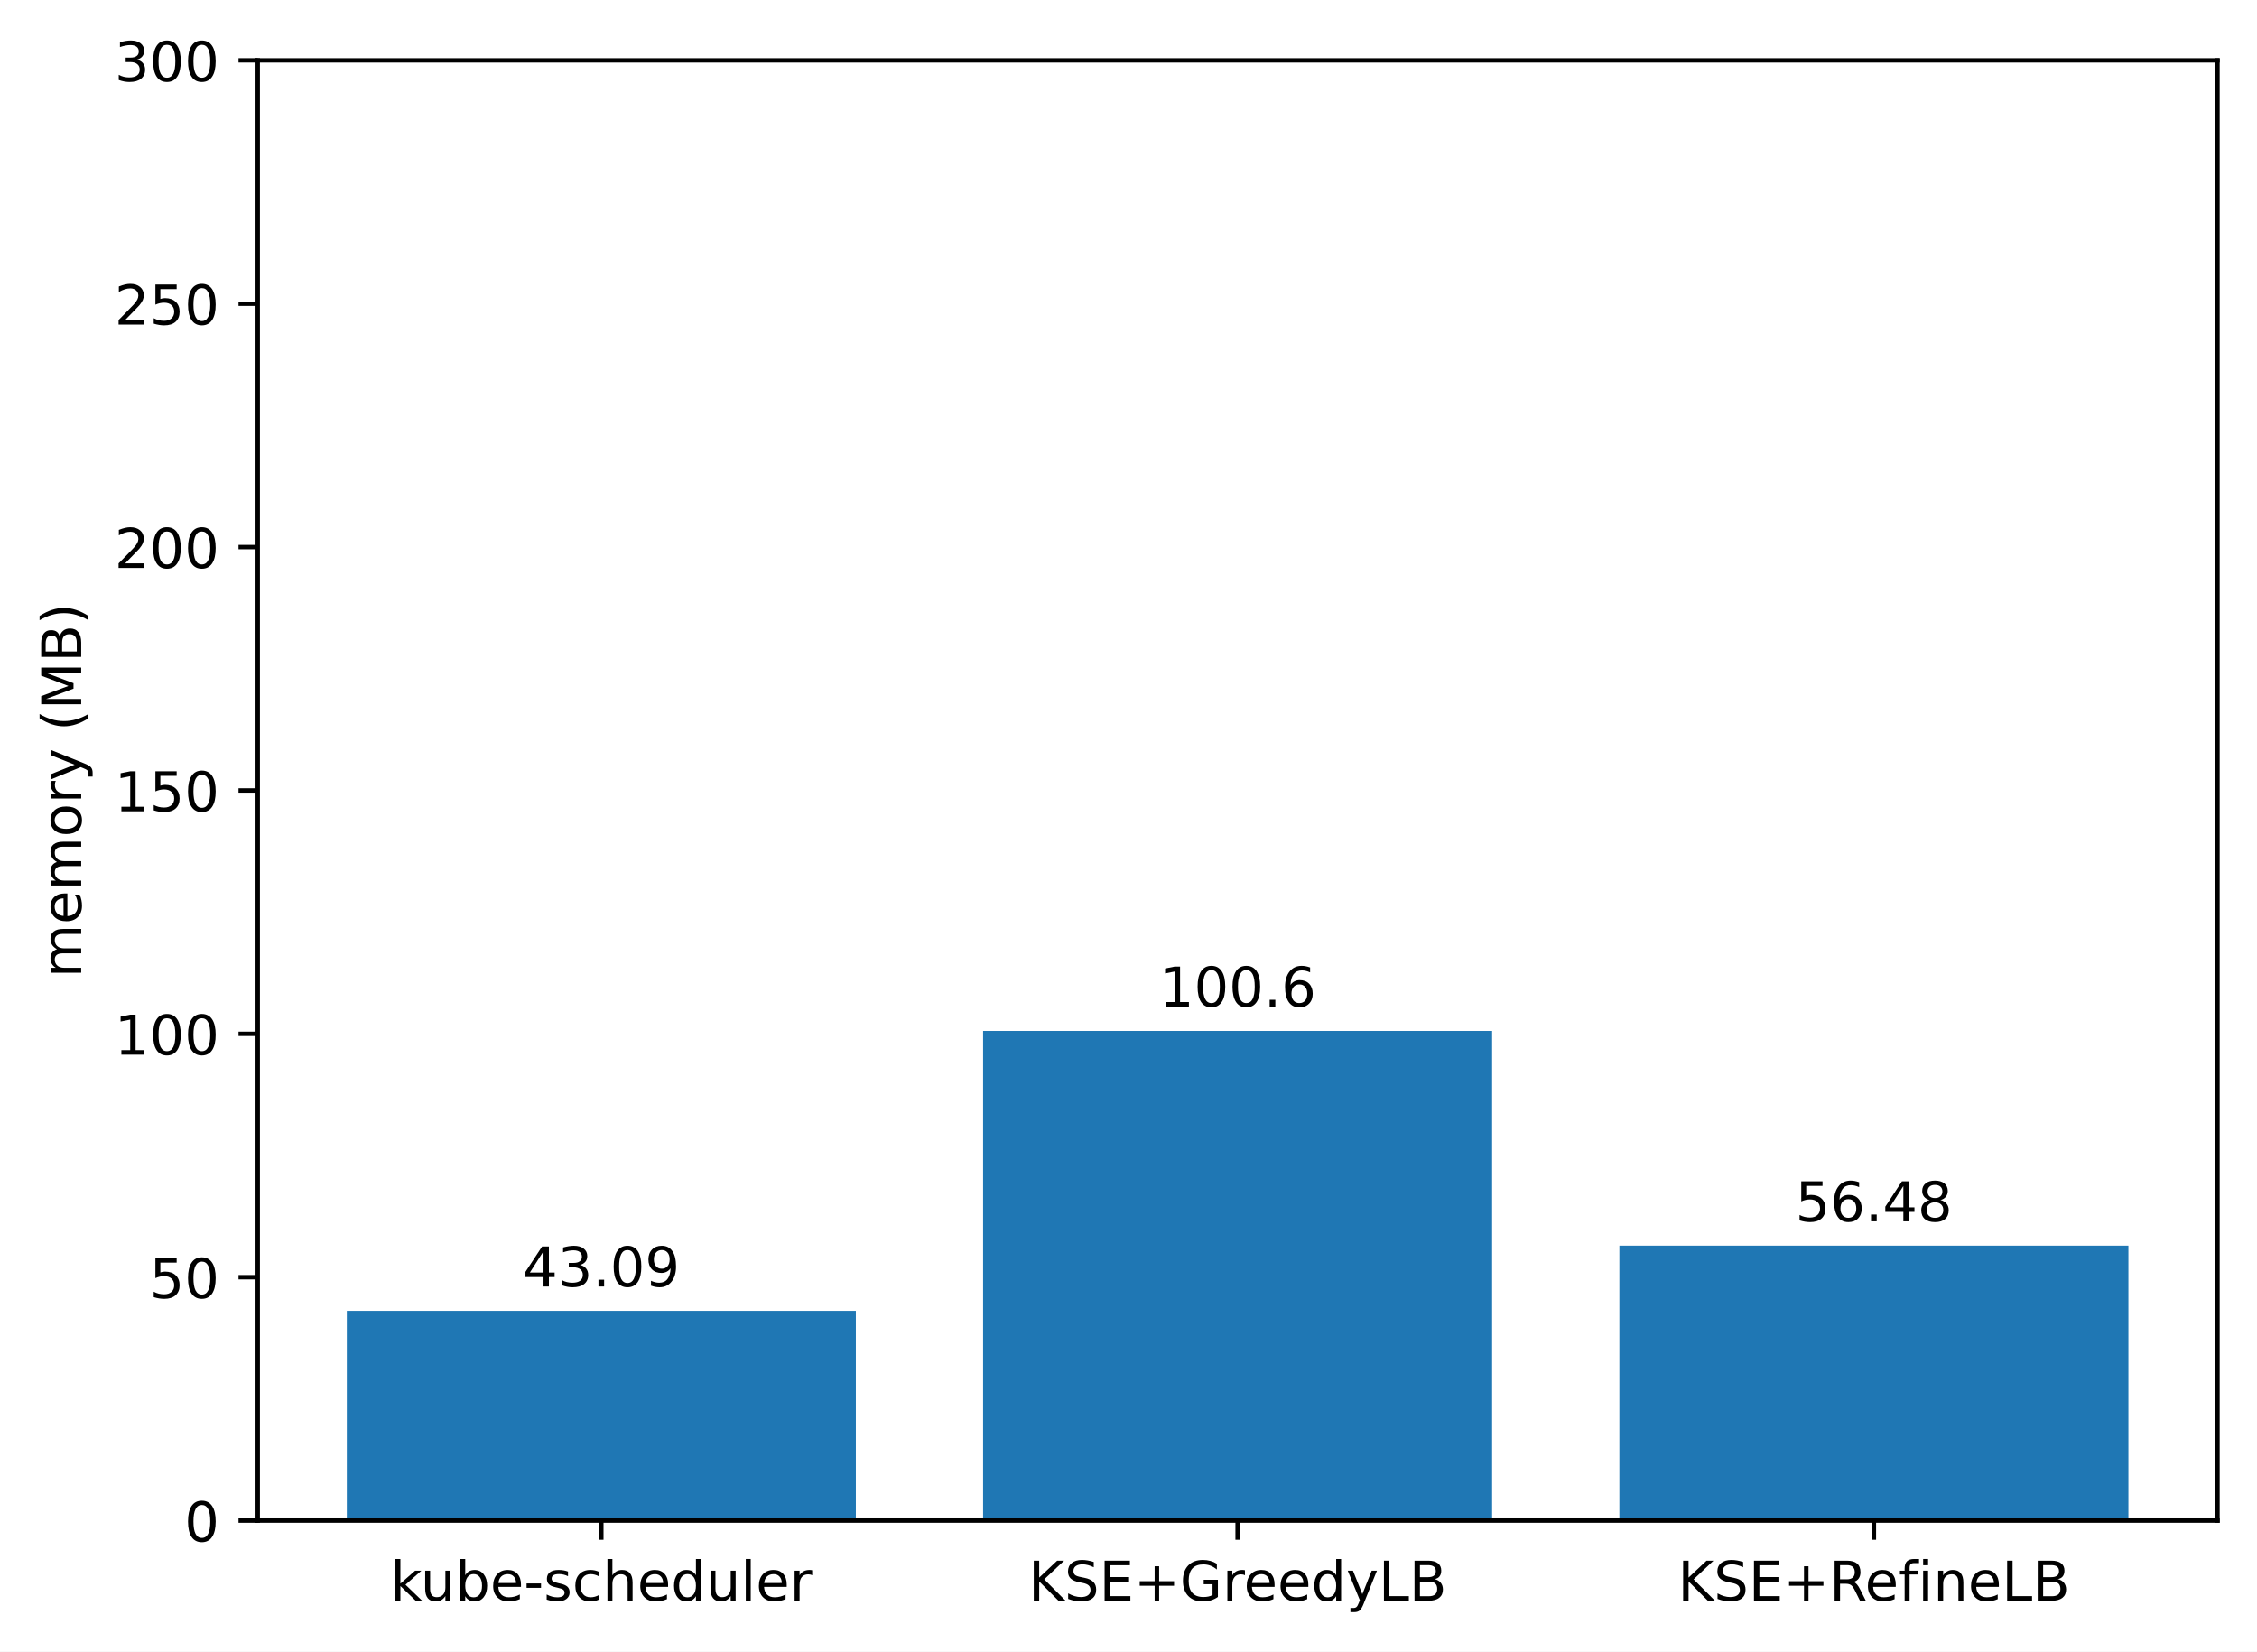
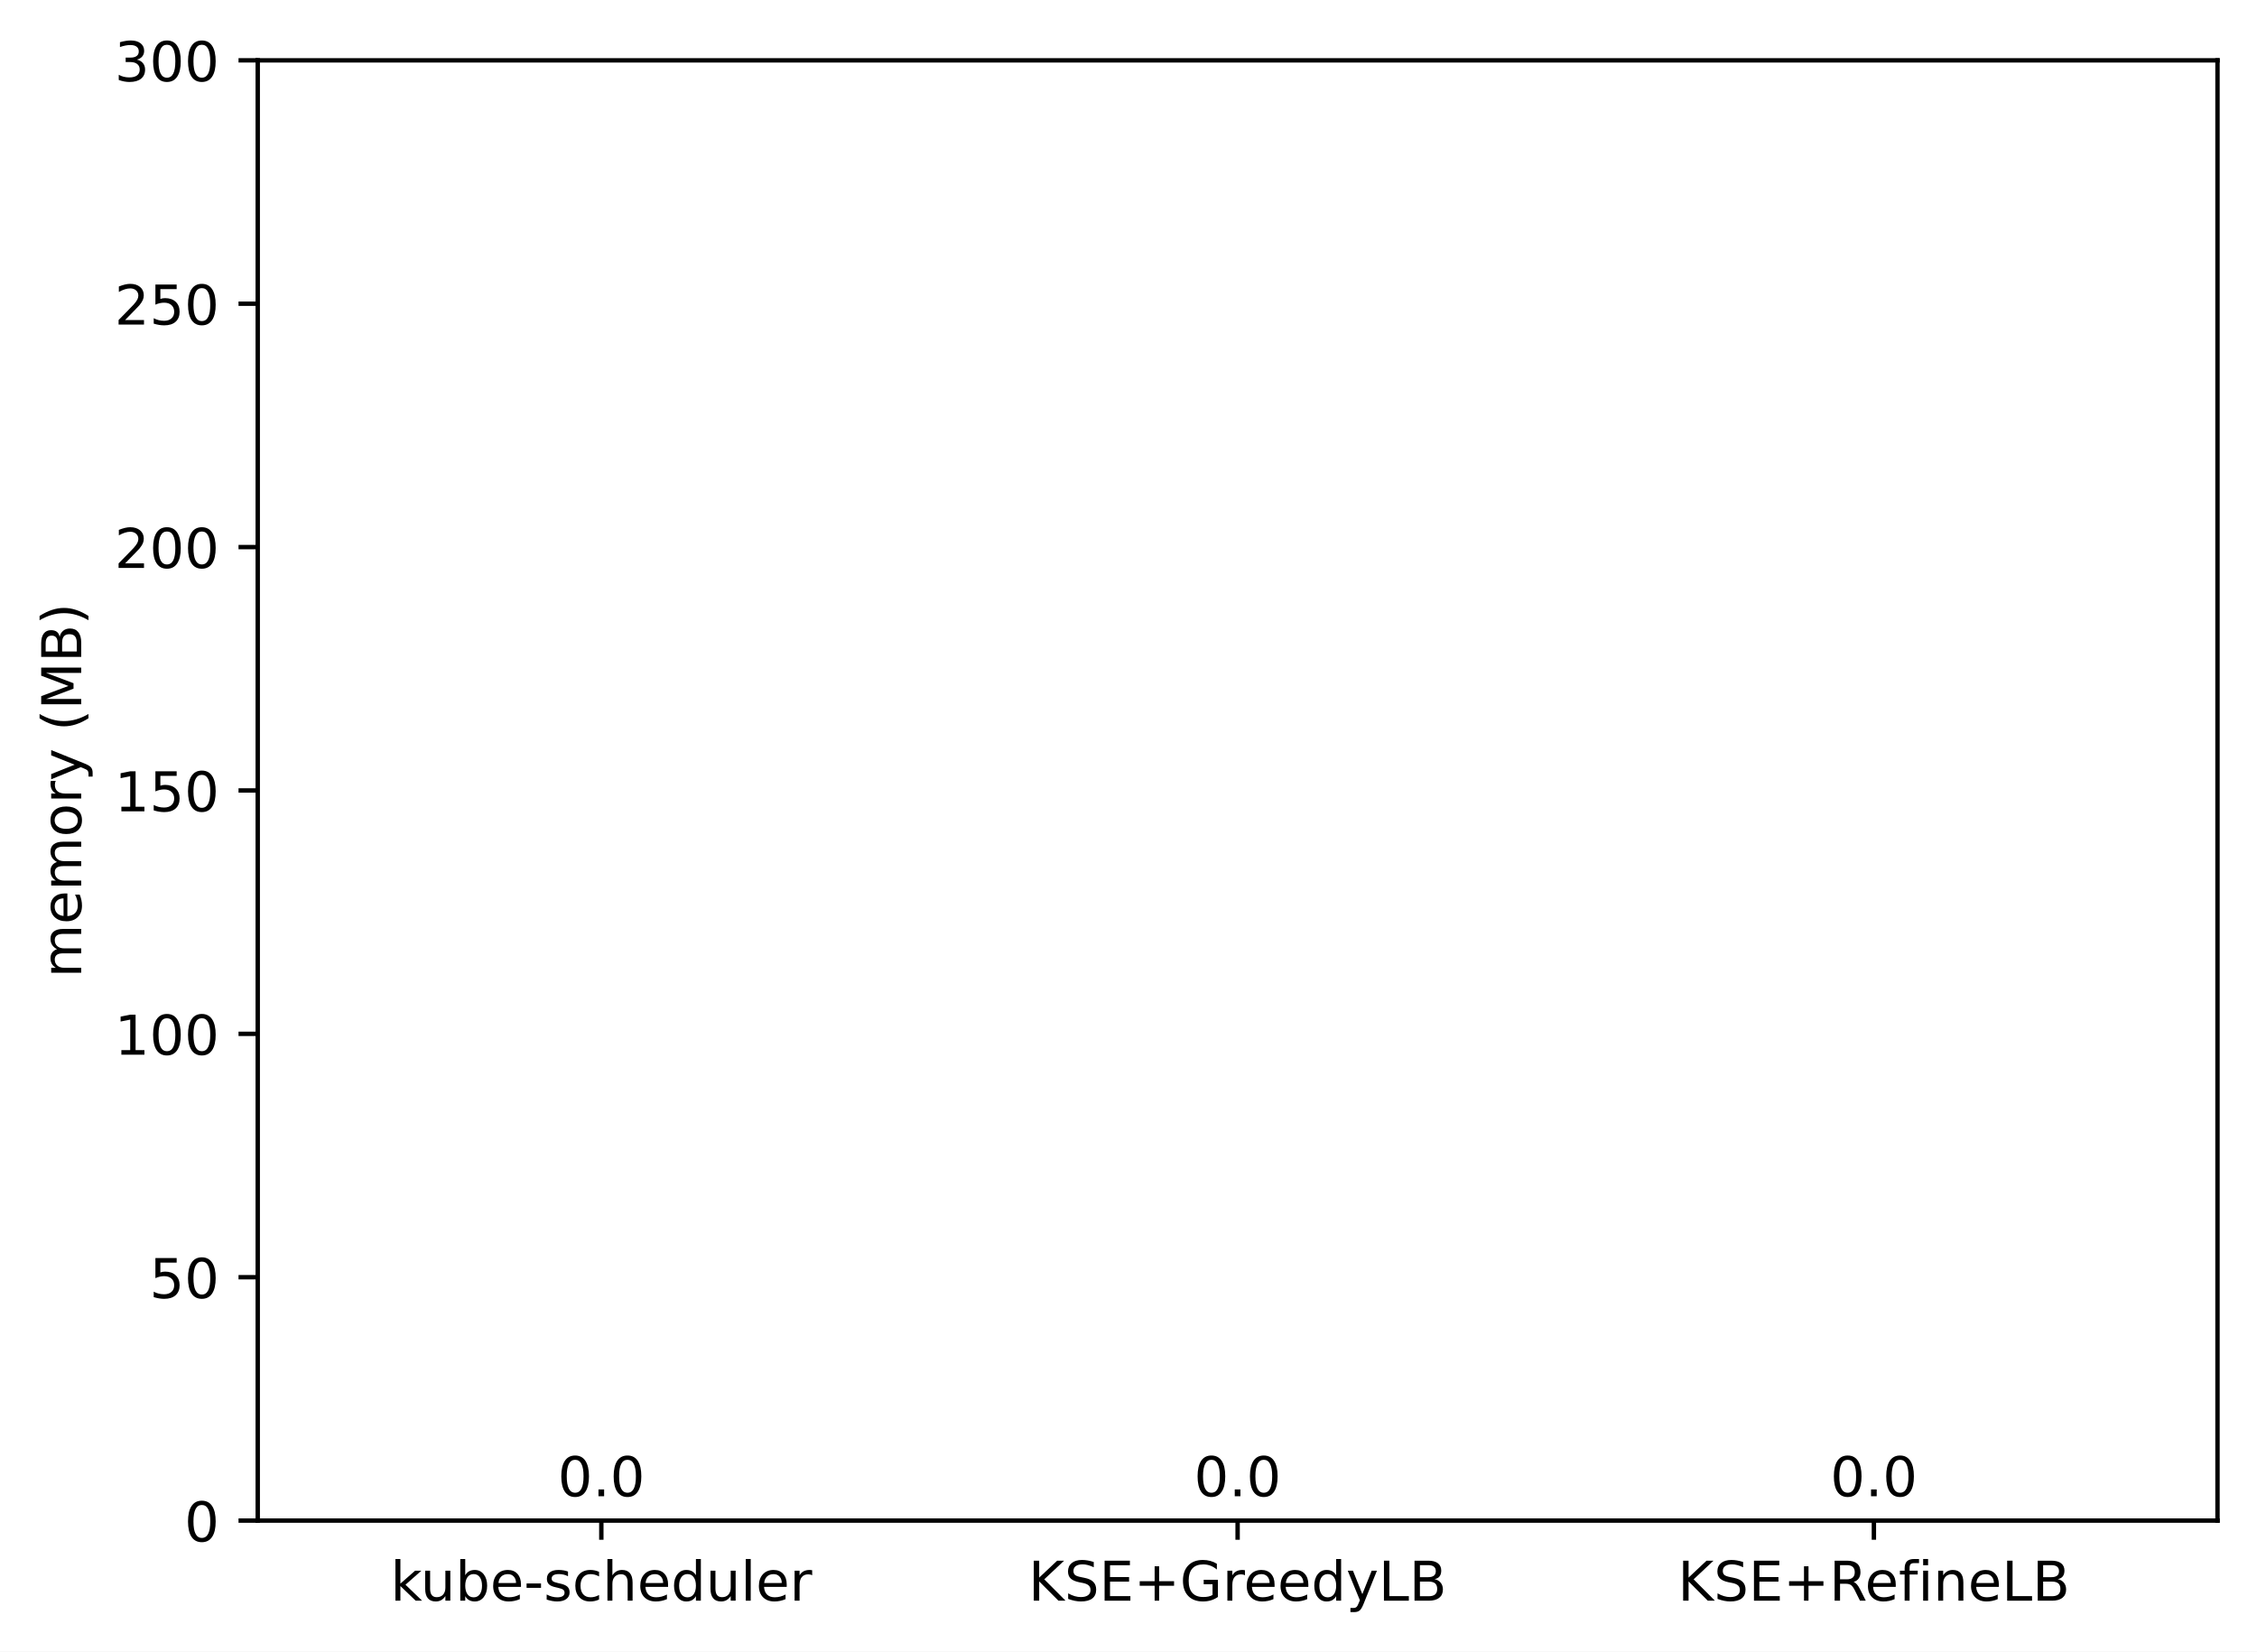
<svg xmlns="http://www.w3.org/2000/svg" xmlns:xlink="http://www.w3.org/1999/xlink" width="411.286pt" height="300.989pt" viewBox="0 0 411.286 300.989" version="1.1">
  <defs>
    <style type="text/css">*{stroke-linejoin: round; stroke-linecap: butt}</style>
  </defs>
  <g id="figure_1">
    <g id="patch_1">
      <path d="M 0 300.989  L 411.286 300.989  L 411.286 0  L 0 0  z " style="fill: #ffffff" />
    </g>
    <g id="axes_1">
      <g id="patch_2">
        <path d="M 46.966 277.111  L 404.086 277.111  L 404.086 10.999  L 46.966 10.999  z " style="fill: #ffffff" />
      </g>
      <g id="patch_3">
-         <path d="M 63.198 277.111  L 155.957 277.111  L 155.957 238.889  L 63.198 238.889  z " clip-path="url(#pba3ae62971)" style="fill: #1f77b4" />
+         <path d="M 63.198 277.111  L 155.957 277.111  L 155.957 277.111  L 63.198 277.111  z " clip-path="url(#pc00d635897)" style="fill: #1f77b4" />
      </g>
      <g id="patch_4">
-         <path d="M 179.146 277.111  L 271.905 277.111  L 271.905 187.875  L 179.146 187.875  z " clip-path="url(#pba3ae62971)" style="fill: #1f77b4" />
+         <path d="M 179.146 277.111  L 271.905 277.111  L 271.905 277.111  L 179.146 277.111  z " clip-path="url(#pc00d635897)" style="fill: #1f77b4" />
      </g>
      <g id="patch_5">
-         <path d="M 295.094 277.111  L 387.853 277.111  L 387.853 227.011  L 295.094 227.011  z " clip-path="url(#pba3ae62971)" style="fill: #1f77b4" />
+         <path d="M 295.094 277.111  L 387.853 277.111  L 387.853 277.111  L 295.094 277.111  z " clip-path="url(#pc00d635897)" style="fill: #1f77b4" />
      </g>
      <g id="matplotlib.axis_1">
        <g id="xtick_1">
          <g id="line2d_1">
            <defs>
-               <path id="mf1cd285c5d" d="M 0 0  L 0 3.5  " style="stroke: #000000; stroke-width: 0.8" />
+               <path id="m34dc006212" d="M 0 0  L 0 3.5  " style="stroke: #000000; stroke-width: 0.8" />
            </defs>
            <g>
-               <use xlink:href="#mf1cd285c5d" x="109.578" y="277.111" style="stroke: #000000; stroke-width: 0.8" />
+               <use xlink:href="#m34dc006212" x="109.578" y="277.111" style="stroke: #000000; stroke-width: 0.8" />
            </g>
          </g>
          <g id="text_1">
            <g transform="translate(71.15179 291.7097)scale(0.1 -0.1)">
              <defs>
                <path id="DejaVuSans-6b" d="M 581 4863  L 1159 4863  L 1159 1991  L 2875 3500  L 3609 3500  L 1753 1863  L 3688 0  L 2938 0  L 1159 1709  L 1159 0  L 581 0  L 581 4863  z " transform="scale(0.015625)" />
                <path id="DejaVuSans-75" d="M 544 1381  L 544 3500  L 1119 3500  L 1119 1403  Q 1119 906 1312 657  Q 1506 409 1894 409  Q 2359 409 2629 706  Q 2900 1003 2900 1516  L 2900 3500  L 3475 3500  L 3475 0  L 2900 0  L 2900 538  Q 2691 219 2414 64  Q 2138 -91 1772 -91  Q 1169 -91 856 284  Q 544 659 544 1381  z M 1991 3584  L 1991 3584  z " transform="scale(0.015625)" />
                <path id="DejaVuSans-62" d="M 3116 1747  Q 3116 2381 2855 2742  Q 2594 3103 2138 3103  Q 1681 3103 1420 2742  Q 1159 2381 1159 1747  Q 1159 1113 1420 752  Q 1681 391 2138 391  Q 2594 391 2855 752  Q 3116 1113 3116 1747  z M 1159 2969  Q 1341 3281 1617 3432  Q 1894 3584 2278 3584  Q 2916 3584 3314 3078  Q 3713 2572 3713 1747  Q 3713 922 3314 415  Q 2916 -91 2278 -91  Q 1894 -91 1617 61  Q 1341 213 1159 525  L 1159 0  L 581 0  L 581 4863  L 1159 4863  L 1159 2969  z " transform="scale(0.015625)" />
                <path id="DejaVuSans-65" d="M 3597 1894  L 3597 1613  L 953 1613  Q 991 1019 1311 708  Q 1631 397 2203 397  Q 2534 397 2845 478  Q 3156 559 3463 722  L 3463 178  Q 3153 47 2828 -22  Q 2503 -91 2169 -91  Q 1331 -91 842 396  Q 353 884 353 1716  Q 353 2575 817 3079  Q 1281 3584 2069 3584  Q 2775 3584 3186 3129  Q 3597 2675 3597 1894  z M 3022 2063  Q 3016 2534 2758 2815  Q 2500 3097 2075 3097  Q 1594 3097 1305 2825  Q 1016 2553 972 2059  L 3022 2063  z " transform="scale(0.015625)" />
                <path id="DejaVuSans-2d" d="M 313 2009  L 1997 2009  L 1997 1497  L 313 1497  L 313 2009  z " transform="scale(0.015625)" />
                <path id="DejaVuSans-73" d="M 2834 3397  L 2834 2853  Q 2591 2978 2328 3040  Q 2066 3103 1784 3103  Q 1356 3103 1142 2972  Q 928 2841 928 2578  Q 928 2378 1081 2264  Q 1234 2150 1697 2047  L 1894 2003  Q 2506 1872 2764 1633  Q 3022 1394 3022 966  Q 3022 478 2636 193  Q 2250 -91 1575 -91  Q 1294 -91 989 -36  Q 684 19 347 128  L 347 722  Q 666 556 975 473  Q 1284 391 1588 391  Q 1994 391 2212 530  Q 2431 669 2431 922  Q 2431 1156 2273 1281  Q 2116 1406 1581 1522  L 1381 1569  Q 847 1681 609 1914  Q 372 2147 372 2553  Q 372 3047 722 3315  Q 1072 3584 1716 3584  Q 2034 3584 2315 3537  Q 2597 3491 2834 3397  z " transform="scale(0.015625)" />
                <path id="DejaVuSans-63" d="M 3122 3366  L 3122 2828  Q 2878 2963 2633 3030  Q 2388 3097 2138 3097  Q 1578 3097 1268 2742  Q 959 2388 959 1747  Q 959 1106 1268 751  Q 1578 397 2138 397  Q 2388 397 2633 464  Q 2878 531 3122 666  L 3122 134  Q 2881 22 2623 -34  Q 2366 -91 2075 -91  Q 1284 -91 818 406  Q 353 903 353 1747  Q 353 2603 823 3093  Q 1294 3584 2113 3584  Q 2378 3584 2631 3529  Q 2884 3475 3122 3366  z " transform="scale(0.015625)" />
                <path id="DejaVuSans-68" d="M 3513 2113  L 3513 0  L 2938 0  L 2938 2094  Q 2938 2591 2744 2837  Q 2550 3084 2163 3084  Q 1697 3084 1428 2787  Q 1159 2491 1159 1978  L 1159 0  L 581 0  L 581 4863  L 1159 4863  L 1159 2956  Q 1366 3272 1645 3428  Q 1925 3584 2291 3584  Q 2894 3584 3203 3211  Q 3513 2838 3513 2113  z " transform="scale(0.015625)" />
                <path id="DejaVuSans-64" d="M 2906 2969  L 2906 4863  L 3481 4863  L 3481 0  L 2906 0  L 2906 525  Q 2725 213 2448 61  Q 2172 -91 1784 -91  Q 1150 -91 751 415  Q 353 922 353 1747  Q 353 2572 751 3078  Q 1150 3584 1784 3584  Q 2172 3584 2448 3432  Q 2725 3281 2906 2969  z M 947 1747  Q 947 1113 1208 752  Q 1469 391 1925 391  Q 2381 391 2643 752  Q 2906 1113 2906 1747  Q 2906 2381 2643 2742  Q 2381 3103 1925 3103  Q 1469 3103 1208 2742  Q 947 2381 947 1747  z " transform="scale(0.015625)" />
                <path id="DejaVuSans-6c" d="M 603 4863  L 1178 4863  L 1178 0  L 603 0  L 603 4863  z " transform="scale(0.015625)" />
                <path id="DejaVuSans-72" d="M 2631 2963  Q 2534 3019 2420 3045  Q 2306 3072 2169 3072  Q 1681 3072 1420 2755  Q 1159 2438 1159 1844  L 1159 0  L 581 0  L 581 3500  L 1159 3500  L 1159 2956  Q 1341 3275 1631 3429  Q 1922 3584 2338 3584  Q 2397 3584 2469 3576  Q 2541 3569 2628 3553  L 2631 2963  z " transform="scale(0.015625)" />
              </defs>
              <use xlink:href="#DejaVuSans-6b" />
              <use xlink:href="#DejaVuSans-75" x="54.785" />
              <use xlink:href="#DejaVuSans-62" x="118.164" />
              <use xlink:href="#DejaVuSans-65" x="181.641" />
              <use xlink:href="#DejaVuSans-2d" x="243.164" />
              <use xlink:href="#DejaVuSans-73" x="279.248" />
              <use xlink:href="#DejaVuSans-63" x="331.348" />
              <use xlink:href="#DejaVuSans-68" x="386.328" />
              <use xlink:href="#DejaVuSans-65" x="449.707" />
              <use xlink:href="#DejaVuSans-64" x="511.23" />
              <use xlink:href="#DejaVuSans-75" x="574.707" />
              <use xlink:href="#DejaVuSans-6c" x="638.086" />
              <use xlink:href="#DejaVuSans-65" x="665.869" />
              <use xlink:href="#DejaVuSans-72" x="727.393" />
            </g>
          </g>
        </g>
        <g id="xtick_2">
          <g id="line2d_2">
            <g>
-               <use xlink:href="#mf1cd285c5d" x="225.526" y="277.111" style="stroke: #000000; stroke-width: 0.8" />
+               <use xlink:href="#m34dc006212" x="225.526" y="277.111" style="stroke: #000000; stroke-width: 0.8" />
            </g>
          </g>
          <g id="text_2">
            <g transform="translate(187.403 291.7097)scale(0.1 -0.1)">
              <defs>
                <path id="DejaVuSans-4b" d="M 628 4666  L 1259 4666  L 1259 2694  L 3353 4666  L 4166 4666  L 1850 2491  L 4331 0  L 3500 0  L 1259 2247  L 1259 0  L 628 0  L 628 4666  z " transform="scale(0.015625)" />
                <path id="DejaVuSans-53" d="M 3425 4513  L 3425 3897  Q 3066 4069 2747 4153  Q 2428 4238 2131 4238  Q 1616 4238 1336 4038  Q 1056 3838 1056 3469  Q 1056 3159 1242 3001  Q 1428 2844 1947 2747  L 2328 2669  Q 3034 2534 3370 2195  Q 3706 1856 3706 1288  Q 3706 609 3251 259  Q 2797 -91 1919 -91  Q 1588 -91 1214 -16  Q 841 59 441 206  L 441 856  Q 825 641 1194 531  Q 1563 422 1919 422  Q 2459 422 2753 634  Q 3047 847 3047 1241  Q 3047 1584 2836 1778  Q 2625 1972 2144 2069  L 1759 2144  Q 1053 2284 737 2584  Q 422 2884 422 3419  Q 422 4038 858 4394  Q 1294 4750 2059 4750  Q 2388 4750 2728 4690  Q 3069 4631 3425 4513  z " transform="scale(0.015625)" />
                <path id="DejaVuSans-45" d="M 628 4666  L 3578 4666  L 3578 4134  L 1259 4134  L 1259 2753  L 3481 2753  L 3481 2222  L 1259 2222  L 1259 531  L 3634 531  L 3634 0  L 628 0  L 628 4666  z " transform="scale(0.015625)" />
                <path id="DejaVuSans-2b" d="M 2944 4013  L 2944 2272  L 4684 2272  L 4684 1741  L 2944 1741  L 2944 0  L 2419 0  L 2419 1741  L 678 1741  L 678 2272  L 2419 2272  L 2419 4013  L 2944 4013  z " transform="scale(0.015625)" />
                <path id="DejaVuSans-47" d="M 3809 666  L 3809 1919  L 2778 1919  L 2778 2438  L 4434 2438  L 4434 434  Q 4069 175 3628 42  Q 3188 -91 2688 -91  Q 1594 -91 976 548  Q 359 1188 359 2328  Q 359 3472 976 4111  Q 1594 4750 2688 4750  Q 3144 4750 3555 4637  Q 3966 4525 4313 4306  L 4313 3634  Q 3963 3931 3569 4081  Q 3175 4231 2741 4231  Q 1884 4231 1454 3753  Q 1025 3275 1025 2328  Q 1025 1384 1454 906  Q 1884 428 2741 428  Q 3075 428 3337 486  Q 3600 544 3809 666  z " transform="scale(0.015625)" />
                <path id="DejaVuSans-79" d="M 2059 -325  Q 1816 -950 1584 -1140  Q 1353 -1331 966 -1331  L 506 -1331  L 506 -850  L 844 -850  Q 1081 -850 1212 -737  Q 1344 -625 1503 -206  L 1606 56  L 191 3500  L 800 3500  L 1894 763  L 2988 3500  L 3597 3500  L 2059 -325  z " transform="scale(0.015625)" />
                <path id="DejaVuSans-4c" d="M 628 4666  L 1259 4666  L 1259 531  L 3531 531  L 3531 0  L 628 0  L 628 4666  z " transform="scale(0.015625)" />
                <path id="DejaVuSans-42" d="M 1259 2228  L 1259 519  L 2272 519  Q 2781 519 3026 730  Q 3272 941 3272 1375  Q 3272 1813 3026 2020  Q 2781 2228 2272 2228  L 1259 2228  z M 1259 4147  L 1259 2741  L 2194 2741  Q 2656 2741 2882 2914  Q 3109 3088 3109 3444  Q 3109 3797 2882 3972  Q 2656 4147 2194 4147  L 1259 4147  z M 628 4666  L 2241 4666  Q 2963 4666 3353 4366  Q 3744 4066 3744 3513  Q 3744 3084 3544 2831  Q 3344 2578 2956 2516  Q 3422 2416 3680 2098  Q 3938 1781 3938 1306  Q 3938 681 3513 340  Q 3088 0 2303 0  L 628 0  L 628 4666  z " transform="scale(0.015625)" />
              </defs>
              <use xlink:href="#DejaVuSans-4b" />
              <use xlink:href="#DejaVuSans-53" x="65.576" />
              <use xlink:href="#DejaVuSans-45" x="129.053" />
              <use xlink:href="#DejaVuSans-2b" x="192.236" />
              <use xlink:href="#DejaVuSans-47" x="276.025" />
              <use xlink:href="#DejaVuSans-72" x="353.516" />
              <use xlink:href="#DejaVuSans-65" x="392.379" />
              <use xlink:href="#DejaVuSans-65" x="453.902" />
              <use xlink:href="#DejaVuSans-64" x="515.426" />
              <use xlink:href="#DejaVuSans-79" x="578.902" />
              <use xlink:href="#DejaVuSans-4c" x="638.082" />
              <use xlink:href="#DejaVuSans-42" x="693.795" />
            </g>
          </g>
        </g>
        <g id="xtick_3">
          <g id="line2d_3">
            <g>
-               <use xlink:href="#mf1cd285c5d" x="341.474" y="277.111" style="stroke: #000000; stroke-width: 0.8" />
+               <use xlink:href="#m34dc006212" x="341.474" y="277.111" style="stroke: #000000; stroke-width: 0.8" />
            </g>
          </g>
          <g id="text_3">
            <g transform="translate(305.7346 291.7097)scale(0.1 -0.1)">
              <defs>
                <path id="DejaVuSans-52" d="M 2841 2188  Q 3044 2119 3236 1894  Q 3428 1669 3622 1275  L 4263 0  L 3584 0  L 2988 1197  Q 2756 1666 2539 1819  Q 2322 1972 1947 1972  L 1259 1972  L 1259 0  L 628 0  L 628 4666  L 2053 4666  Q 2853 4666 3247 4331  Q 3641 3997 3641 3322  Q 3641 2881 3436 2590  Q 3231 2300 2841 2188  z M 1259 4147  L 1259 2491  L 2053 2491  Q 2509 2491 2742 2702  Q 2975 2913 2975 3322  Q 2975 3731 2742 3939  Q 2509 4147 2053 4147  L 1259 4147  z " transform="scale(0.015625)" />
                <path id="DejaVuSans-66" d="M 2375 4863  L 2375 4384  L 1825 4384  Q 1516 4384 1395 4259  Q 1275 4134 1275 3809  L 1275 3500  L 2222 3500  L 2222 3053  L 1275 3053  L 1275 0  L 697 0  L 697 3053  L 147 3053  L 147 3500  L 697 3500  L 697 3744  Q 697 4328 969 4595  Q 1241 4863 1831 4863  L 2375 4863  z " transform="scale(0.015625)" />
                <path id="DejaVuSans-69" d="M 603 3500  L 1178 3500  L 1178 0  L 603 0  L 603 3500  z M 603 4863  L 1178 4863  L 1178 4134  L 603 4134  L 603 4863  z " transform="scale(0.015625)" />
                <path id="DejaVuSans-6e" d="M 3513 2113  L 3513 0  L 2938 0  L 2938 2094  Q 2938 2591 2744 2837  Q 2550 3084 2163 3084  Q 1697 3084 1428 2787  Q 1159 2491 1159 1978  L 1159 0  L 581 0  L 581 3500  L 1159 3500  L 1159 2956  Q 1366 3272 1645 3428  Q 1925 3584 2291 3584  Q 2894 3584 3203 3211  Q 3513 2838 3513 2113  z " transform="scale(0.015625)" />
              </defs>
              <use xlink:href="#DejaVuSans-4b" />
              <use xlink:href="#DejaVuSans-53" x="65.576" />
              <use xlink:href="#DejaVuSans-45" x="129.053" />
              <use xlink:href="#DejaVuSans-2b" x="192.236" />
              <use xlink:href="#DejaVuSans-52" x="276.025" />
              <use xlink:href="#DejaVuSans-65" x="341.008" />
              <use xlink:href="#DejaVuSans-66" x="402.531" />
              <use xlink:href="#DejaVuSans-69" x="437.736" />
              <use xlink:href="#DejaVuSans-6e" x="465.52" />
              <use xlink:href="#DejaVuSans-65" x="528.898" />
              <use xlink:href="#DejaVuSans-4c" x="590.422" />
              <use xlink:href="#DejaVuSans-42" x="646.135" />
            </g>
          </g>
        </g>
      </g>
      <g id="matplotlib.axis_2">
        <g id="ytick_1">
          <g id="line2d_4">
            <defs>
-               <path id="m7e1c8bac44" d="M 0 0  L -3.5 0  " style="stroke: #000000; stroke-width: 0.8" />
+               <path id="md6a4701c3f" d="M 0 0  L -3.5 0  " style="stroke: #000000; stroke-width: 0.8" />
            </defs>
            <g>
-               <use xlink:href="#m7e1c8bac44" x="46.966" y="277.111" style="stroke: #000000; stroke-width: 0.8" />
+               <use xlink:href="#md6a4701c3f" x="46.966" y="277.111" style="stroke: #000000; stroke-width: 0.8" />
            </g>
          </g>
          <g id="text_4">
            <g transform="translate(33.60312 280.9104)scale(0.1 -0.1)">
              <defs>
                <path id="DejaVuSans-30" d="M 2034 4250  Q 1547 4250 1301 3770  Q 1056 3291 1056 2328  Q 1056 1369 1301 889  Q 1547 409 2034 409  Q 2525 409 2770 889  Q 3016 1369 3016 2328  Q 3016 3291 2770 3770  Q 2525 4250 2034 4250  z M 2034 4750  Q 2819 4750 3233 4129  Q 3647 3509 3647 2328  Q 3647 1150 3233 529  Q 2819 -91 2034 -91  Q 1250 -91 836 529  Q 422 1150 422 2328  Q 422 3509 836 4129  Q 1250 4750 2034 4750  z " transform="scale(0.015625)" />
              </defs>
              <use xlink:href="#DejaVuSans-30" />
            </g>
          </g>
        </g>
        <g id="ytick_2">
          <g id="line2d_5">
            <g>
-               <use xlink:href="#m7e1c8bac44" x="46.966" y="232.759" style="stroke: #000000; stroke-width: 0.8" />
+               <use xlink:href="#md6a4701c3f" x="46.966" y="232.759" style="stroke: #000000; stroke-width: 0.8" />
            </g>
          </g>
          <g id="text_5">
            <g transform="translate(27.24063 236.5584)scale(0.1 -0.1)">
              <defs>
                <path id="DejaVuSans-35" d="M 691 4666  L 3169 4666  L 3169 4134  L 1269 4134  L 1269 2991  Q 1406 3038 1543 3061  Q 1681 3084 1819 3084  Q 2600 3084 3056 2656  Q 3513 2228 3513 1497  Q 3513 744 3044 326  Q 2575 -91 1722 -91  Q 1428 -91 1123 -41  Q 819 9 494 109  L 494 744  Q 775 591 1075 516  Q 1375 441 1709 441  Q 2250 441 2565 725  Q 2881 1009 2881 1497  Q 2881 1984 2565 2268  Q 2250 2553 1709 2553  Q 1456 2553 1204 2497  Q 953 2441 691 2322  L 691 4666  z " transform="scale(0.015625)" />
              </defs>
              <use xlink:href="#DejaVuSans-35" />
              <use xlink:href="#DejaVuSans-30" x="63.623" />
            </g>
          </g>
        </g>
        <g id="ytick_3">
          <g id="line2d_6">
            <g>
-               <use xlink:href="#m7e1c8bac44" x="46.966" y="188.407" style="stroke: #000000; stroke-width: 0.8" />
+               <use xlink:href="#md6a4701c3f" x="46.966" y="188.407" style="stroke: #000000; stroke-width: 0.8" />
            </g>
          </g>
          <g id="text_6">
            <g transform="translate(20.87813 192.2064)scale(0.1 -0.1)">
              <defs>
                <path id="DejaVuSans-31" d="M 794 531  L 1825 531  L 1825 4091  L 703 3866  L 703 4441  L 1819 4666  L 2450 4666  L 2450 531  L 3481 531  L 3481 0  L 794 0  L 794 531  z " transform="scale(0.015625)" />
              </defs>
              <use xlink:href="#DejaVuSans-31" />
              <use xlink:href="#DejaVuSans-30" x="63.623" />
              <use xlink:href="#DejaVuSans-30" x="127.246" />
            </g>
          </g>
        </g>
        <g id="ytick_4">
          <g id="line2d_7">
            <g>
-               <use xlink:href="#m7e1c8bac44" x="46.966" y="144.055" style="stroke: #000000; stroke-width: 0.8" />
+               <use xlink:href="#md6a4701c3f" x="46.966" y="144.055" style="stroke: #000000; stroke-width: 0.8" />
            </g>
          </g>
          <g id="text_7">
            <g transform="translate(20.87813 147.8544)scale(0.1 -0.1)">
              <use xlink:href="#DejaVuSans-31" />
              <use xlink:href="#DejaVuSans-35" x="63.623" />
              <use xlink:href="#DejaVuSans-30" x="127.246" />
            </g>
          </g>
        </g>
        <g id="ytick_5">
          <g id="line2d_8">
            <g>
-               <use xlink:href="#m7e1c8bac44" x="46.966" y="99.703" style="stroke: #000000; stroke-width: 0.8" />
+               <use xlink:href="#md6a4701c3f" x="46.966" y="99.703" style="stroke: #000000; stroke-width: 0.8" />
            </g>
          </g>
          <g id="text_8">
            <g transform="translate(20.87813 103.5024)scale(0.1 -0.1)">
              <defs>
                <path id="DejaVuSans-32" d="M 1228 531  L 3431 531  L 3431 0  L 469 0  L 469 531  Q 828 903 1448 1529  Q 2069 2156 2228 2338  Q 2531 2678 2651 2914  Q 2772 3150 2772 3378  Q 2772 3750 2511 3984  Q 2250 4219 1831 4219  Q 1534 4219 1204 4116  Q 875 4013 500 3803  L 500 4441  Q 881 4594 1212 4672  Q 1544 4750 1819 4750  Q 2544 4750 2975 4387  Q 3406 4025 3406 3419  Q 3406 3131 3298 2873  Q 3191 2616 2906 2266  Q 2828 2175 2409 1742  Q 1991 1309 1228 531  z " transform="scale(0.015625)" />
              </defs>
              <use xlink:href="#DejaVuSans-32" />
              <use xlink:href="#DejaVuSans-30" x="63.623" />
              <use xlink:href="#DejaVuSans-30" x="127.246" />
            </g>
          </g>
        </g>
        <g id="ytick_6">
          <g id="line2d_9">
            <g>
-               <use xlink:href="#m7e1c8bac44" x="46.966" y="55.351" style="stroke: #000000; stroke-width: 0.8" />
+               <use xlink:href="#md6a4701c3f" x="46.966" y="55.351" style="stroke: #000000; stroke-width: 0.8" />
            </g>
          </g>
          <g id="text_9">
            <g transform="translate(20.87813 59.15044)scale(0.1 -0.1)">
              <use xlink:href="#DejaVuSans-32" />
              <use xlink:href="#DejaVuSans-35" x="63.623" />
              <use xlink:href="#DejaVuSans-30" x="127.246" />
            </g>
          </g>
        </g>
        <g id="ytick_7">
          <g id="line2d_10">
            <g>
-               <use xlink:href="#m7e1c8bac44" x="46.966" y="10.999" style="stroke: #000000; stroke-width: 0.8" />
+               <use xlink:href="#md6a4701c3f" x="46.966" y="10.999" style="stroke: #000000; stroke-width: 0.8" />
            </g>
          </g>
          <g id="text_10">
            <g transform="translate(20.87813 14.79844)scale(0.1 -0.1)">
              <defs>
                <path id="DejaVuSans-33" d="M 2597 2516  Q 3050 2419 3304 2112  Q 3559 1806 3559 1356  Q 3559 666 3084 287  Q 2609 -91 1734 -91  Q 1441 -91 1130 -33  Q 819 25 488 141  L 488 750  Q 750 597 1062 519  Q 1375 441 1716 441  Q 2309 441 2620 675  Q 2931 909 2931 1356  Q 2931 1769 2642 2001  Q 2353 2234 1838 2234  L 1294 2234  L 1294 2753  L 1863 2753  Q 2328 2753 2575 2939  Q 2822 3125 2822 3475  Q 2822 3834 2567 4026  Q 2313 4219 1838 4219  Q 1578 4219 1281 4162  Q 984 4106 628 3988  L 628 4550  Q 988 4650 1302 4700  Q 1616 4750 1894 4750  Q 2613 4750 3031 4423  Q 3450 4097 3450 3541  Q 3450 3153 3228 2886  Q 3006 2619 2597 2516  z " transform="scale(0.015625)" />
              </defs>
              <use xlink:href="#DejaVuSans-33" />
              <use xlink:href="#DejaVuSans-30" x="63.623" />
              <use xlink:href="#DejaVuSans-30" x="127.246" />
            </g>
          </g>
        </g>
        <g id="text_11">
          <g transform="translate(14.79844 178.1818)rotate(-90)scale(0.1 -0.1)">
            <defs>
              <path id="DejaVuSans-6d" d="M 3328 2828  Q 3544 3216 3844 3400  Q 4144 3584 4550 3584  Q 5097 3584 5394 3201  Q 5691 2819 5691 2113  L 5691 0  L 5113 0  L 5113 2094  Q 5113 2597 4934 2840  Q 4756 3084 4391 3084  Q 3944 3084 3684 2787  Q 3425 2491 3425 1978  L 3425 0  L 2847 0  L 2847 2094  Q 2847 2600 2669 2842  Q 2491 3084 2119 3084  Q 1678 3084 1418 2786  Q 1159 2488 1159 1978  L 1159 0  L 581 0  L 581 3500  L 1159 3500  L 1159 2956  Q 1356 3278 1631 3431  Q 1906 3584 2284 3584  Q 2666 3584 2933 3390  Q 3200 3197 3328 2828  z " transform="scale(0.015625)" />
              <path id="DejaVuSans-6f" d="M 1959 3097  Q 1497 3097 1228 2736  Q 959 2375 959 1747  Q 959 1119 1226 758  Q 1494 397 1959 397  Q 2419 397 2687 759  Q 2956 1122 2956 1747  Q 2956 2369 2687 2733  Q 2419 3097 1959 3097  z M 1959 3584  Q 2709 3584 3137 3096  Q 3566 2609 3566 1747  Q 3566 888 3137 398  Q 2709 -91 1959 -91  Q 1206 -91 779 398  Q 353 888 353 1747  Q 353 2609 779 3096  Q 1206 3584 1959 3584  z " transform="scale(0.015625)" />
              <path id="DejaVuSans-20" transform="scale(0.015625)" />
              <path id="DejaVuSans-28" d="M 1984 4856  Q 1566 4138 1362 3434  Q 1159 2731 1159 2009  Q 1159 1288 1364 580  Q 1569 -128 1984 -844  L 1484 -844  Q 1016 -109 783 600  Q 550 1309 550 2009  Q 550 2706 781 3412  Q 1013 4119 1484 4856  L 1984 4856  z " transform="scale(0.015625)" />
              <path id="DejaVuSans-4d" d="M 628 4666  L 1569 4666  L 2759 1491  L 3956 4666  L 4897 4666  L 4897 0  L 4281 0  L 4281 4097  L 3078 897  L 2444 897  L 1241 4097  L 1241 0  L 628 0  L 628 4666  z " transform="scale(0.015625)" />
              <path id="DejaVuSans-29" d="M 513 4856  L 1013 4856  Q 1481 4119 1714 3412  Q 1947 2706 1947 2009  Q 1947 1309 1714 600  Q 1481 -109 1013 -844  L 513 -844  Q 928 -128 1133 580  Q 1338 1288 1338 2009  Q 1338 2731 1133 3434  Q 928 4138 513 4856  z " transform="scale(0.015625)" />
            </defs>
            <use xlink:href="#DejaVuSans-6d" />
            <use xlink:href="#DejaVuSans-65" x="97.412" />
            <use xlink:href="#DejaVuSans-6d" x="158.936" />
            <use xlink:href="#DejaVuSans-6f" x="256.348" />
            <use xlink:href="#DejaVuSans-72" x="317.529" />
            <use xlink:href="#DejaVuSans-79" x="358.643" />
            <use xlink:href="#DejaVuSans-20" x="417.822" />
            <use xlink:href="#DejaVuSans-28" x="449.609" />
            <use xlink:href="#DejaVuSans-4d" x="488.623" />
            <use xlink:href="#DejaVuSans-42" x="574.902" />
            <use xlink:href="#DejaVuSans-29" x="643.506" />
          </g>
        </g>
      </g>
      <g id="patch_6">
        <path d="M 46.966 277.111  L 46.966 10.999  " style="fill: none; stroke: #000000; stroke-width: 0.8; stroke-linejoin: miter; stroke-linecap: square" />
      </g>
      <g id="patch_7">
        <path d="M 404.086 277.111  L 404.086 10.999  " style="fill: none; stroke: #000000; stroke-width: 0.8; stroke-linejoin: miter; stroke-linecap: square" />
      </g>
      <g id="patch_8">
        <path d="M 46.966 277.111  L 404.086 277.111  " style="fill: none; stroke: #000000; stroke-width: 0.8; stroke-linejoin: miter; stroke-linecap: square" />
      </g>
      <g id="patch_9">
        <path d="M 46.966 10.999  L 404.086 10.999  " style="fill: none; stroke: #000000; stroke-width: 0.8; stroke-linejoin: miter; stroke-linecap: square" />
      </g>
      <g id="text_12">
-         <g transform="translate(95.26351 234.4535)scale(0.1 -0.1)">
+         <g transform="translate(101.626 272.676)scale(0.1 -0.1)">
          <defs>
-             <path id="DejaVuSans-34" d="M 2419 4116  L 825 1625  L 2419 1625  L 2419 4116  z M 2253 4666  L 3047 4666  L 3047 1625  L 3713 1625  L 3713 1100  L 3047 1100  L 3047 0  L 2419 0  L 2419 1100  L 313 1100  L 313 1709  L 2253 4666  z " transform="scale(0.015625)" />
            <path id="DejaVuSans-2e" d="M 684 794  L 1344 794  L 1344 0  L 684 0  L 684 794  z " transform="scale(0.015625)" />
-             <path id="DejaVuSans-39" d="M 703 97  L 703 672  Q 941 559 1184 500  Q 1428 441 1663 441  Q 2288 441 2617 861  Q 2947 1281 2994 2138  Q 2813 1869 2534 1725  Q 2256 1581 1919 1581  Q 1219 1581 811 2004  Q 403 2428 403 3163  Q 403 3881 828 4315  Q 1253 4750 1959 4750  Q 2769 4750 3195 4129  Q 3622 3509 3622 2328  Q 3622 1225 3098 567  Q 2575 -91 1691 -91  Q 1453 -91 1209 -44  Q 966 3 703 97  z M 1959 2075  Q 2384 2075 2632 2365  Q 2881 2656 2881 3163  Q 2881 3666 2632 3958  Q 2384 4250 1959 4250  Q 1534 4250 1286 3958  Q 1038 3666 1038 3163  Q 1038 2656 1286 2365  Q 1534 2075 1959 2075  z " transform="scale(0.015625)" />
          </defs>
-           <use xlink:href="#DejaVuSans-34" />
-           <use xlink:href="#DejaVuSans-33" x="63.623" />
-           <use xlink:href="#DejaVuSans-2e" x="127.246" />
-           <use xlink:href="#DejaVuSans-30" x="159.033" />
-           <use xlink:href="#DejaVuSans-39" x="222.656" />
+           <use xlink:href="#DejaVuSans-30" />
+           <use xlink:href="#DejaVuSans-2e" x="63.623" />
+           <use xlink:href="#DejaVuSans-30" x="95.41" />
        </g>
      </g>
      <g id="text_13">
-         <g transform="translate(211.2116 183.4398)scale(0.1 -0.1)">
-           <defs>
-             <path id="DejaVuSans-36" d="M 2113 2584  Q 1688 2584 1439 2293  Q 1191 2003 1191 1497  Q 1191 994 1439 701  Q 1688 409 2113 409  Q 2538 409 2786 701  Q 3034 994 3034 1497  Q 3034 2003 2786 2293  Q 2538 2584 2113 2584  z M 3366 4563  L 3366 3988  Q 3128 4100 2886 4159  Q 2644 4219 2406 4219  Q 1781 4219 1451 3797  Q 1122 3375 1075 2522  Q 1259 2794 1537 2939  Q 1816 3084 2150 3084  Q 2853 3084 3261 2657  Q 3669 2231 3669 1497  Q 3669 778 3244 343  Q 2819 -91 2113 -91  Q 1303 -91 875 529  Q 447 1150 447 2328  Q 447 3434 972 4092  Q 1497 4750 2381 4750  Q 2619 4750 2861 4703  Q 3103 4656 3366 4563  z " transform="scale(0.015625)" />
-           </defs>
-           <use xlink:href="#DejaVuSans-31" />
-           <use xlink:href="#DejaVuSans-30" x="63.623" />
-           <use xlink:href="#DejaVuSans-30" x="127.246" />
-           <use xlink:href="#DejaVuSans-2e" x="190.869" />
-           <use xlink:href="#DejaVuSans-36" x="222.656" />
+         <g transform="translate(217.5741 272.676)scale(0.1 -0.1)">
+           <use xlink:href="#DejaVuSans-30" />
+           <use xlink:href="#DejaVuSans-2e" x="63.623" />
+           <use xlink:href="#DejaVuSans-30" x="95.41" />
        </g>
      </g>
      <g id="text_14">
-         <g transform="translate(327.1596 222.576)scale(0.1 -0.1)">
-           <defs>
-             <path id="DejaVuSans-38" d="M 2034 2216  Q 1584 2216 1326 1975  Q 1069 1734 1069 1313  Q 1069 891 1326 650  Q 1584 409 2034 409  Q 2484 409 2743 651  Q 3003 894 3003 1313  Q 3003 1734 2745 1975  Q 2488 2216 2034 2216  z M 1403 2484  Q 997 2584 770 2862  Q 544 3141 544 3541  Q 544 4100 942 4425  Q 1341 4750 2034 4750  Q 2731 4750 3128 4425  Q 3525 4100 3525 3541  Q 3525 3141 3298 2862  Q 3072 2584 2669 2484  Q 3125 2378 3379 2068  Q 3634 1759 3634 1313  Q 3634 634 3220 271  Q 2806 -91 2034 -91  Q 1263 -91 848 271  Q 434 634 434 1313  Q 434 1759 690 2068  Q 947 2378 1403 2484  z M 1172 3481  Q 1172 3119 1398 2916  Q 1625 2713 2034 2713  Q 2441 2713 2670 2916  Q 2900 3119 2900 3481  Q 2900 3844 2670 4047  Q 2441 4250 2034 4250  Q 1625 4250 1398 4047  Q 1172 3844 1172 3481  z " transform="scale(0.015625)" />
-           </defs>
-           <use xlink:href="#DejaVuSans-35" />
-           <use xlink:href="#DejaVuSans-36" x="63.623" />
-           <use xlink:href="#DejaVuSans-2e" x="127.246" />
-           <use xlink:href="#DejaVuSans-34" x="159.033" />
-           <use xlink:href="#DejaVuSans-38" x="222.656" />
+         <g transform="translate(333.5221 272.676)scale(0.1 -0.1)">
+           <use xlink:href="#DejaVuSans-30" />
+           <use xlink:href="#DejaVuSans-2e" x="63.623" />
+           <use xlink:href="#DejaVuSans-30" x="95.41" />
        </g>
      </g>
    </g>
  </g>
  <defs>
-     <clipPath id="pba3ae62971">
+     <clipPath id="pc00d635897">
      <rect x="46.966" y="10.999" width="357.12" height="266.112" />
    </clipPath>
  </defs>
</svg>
